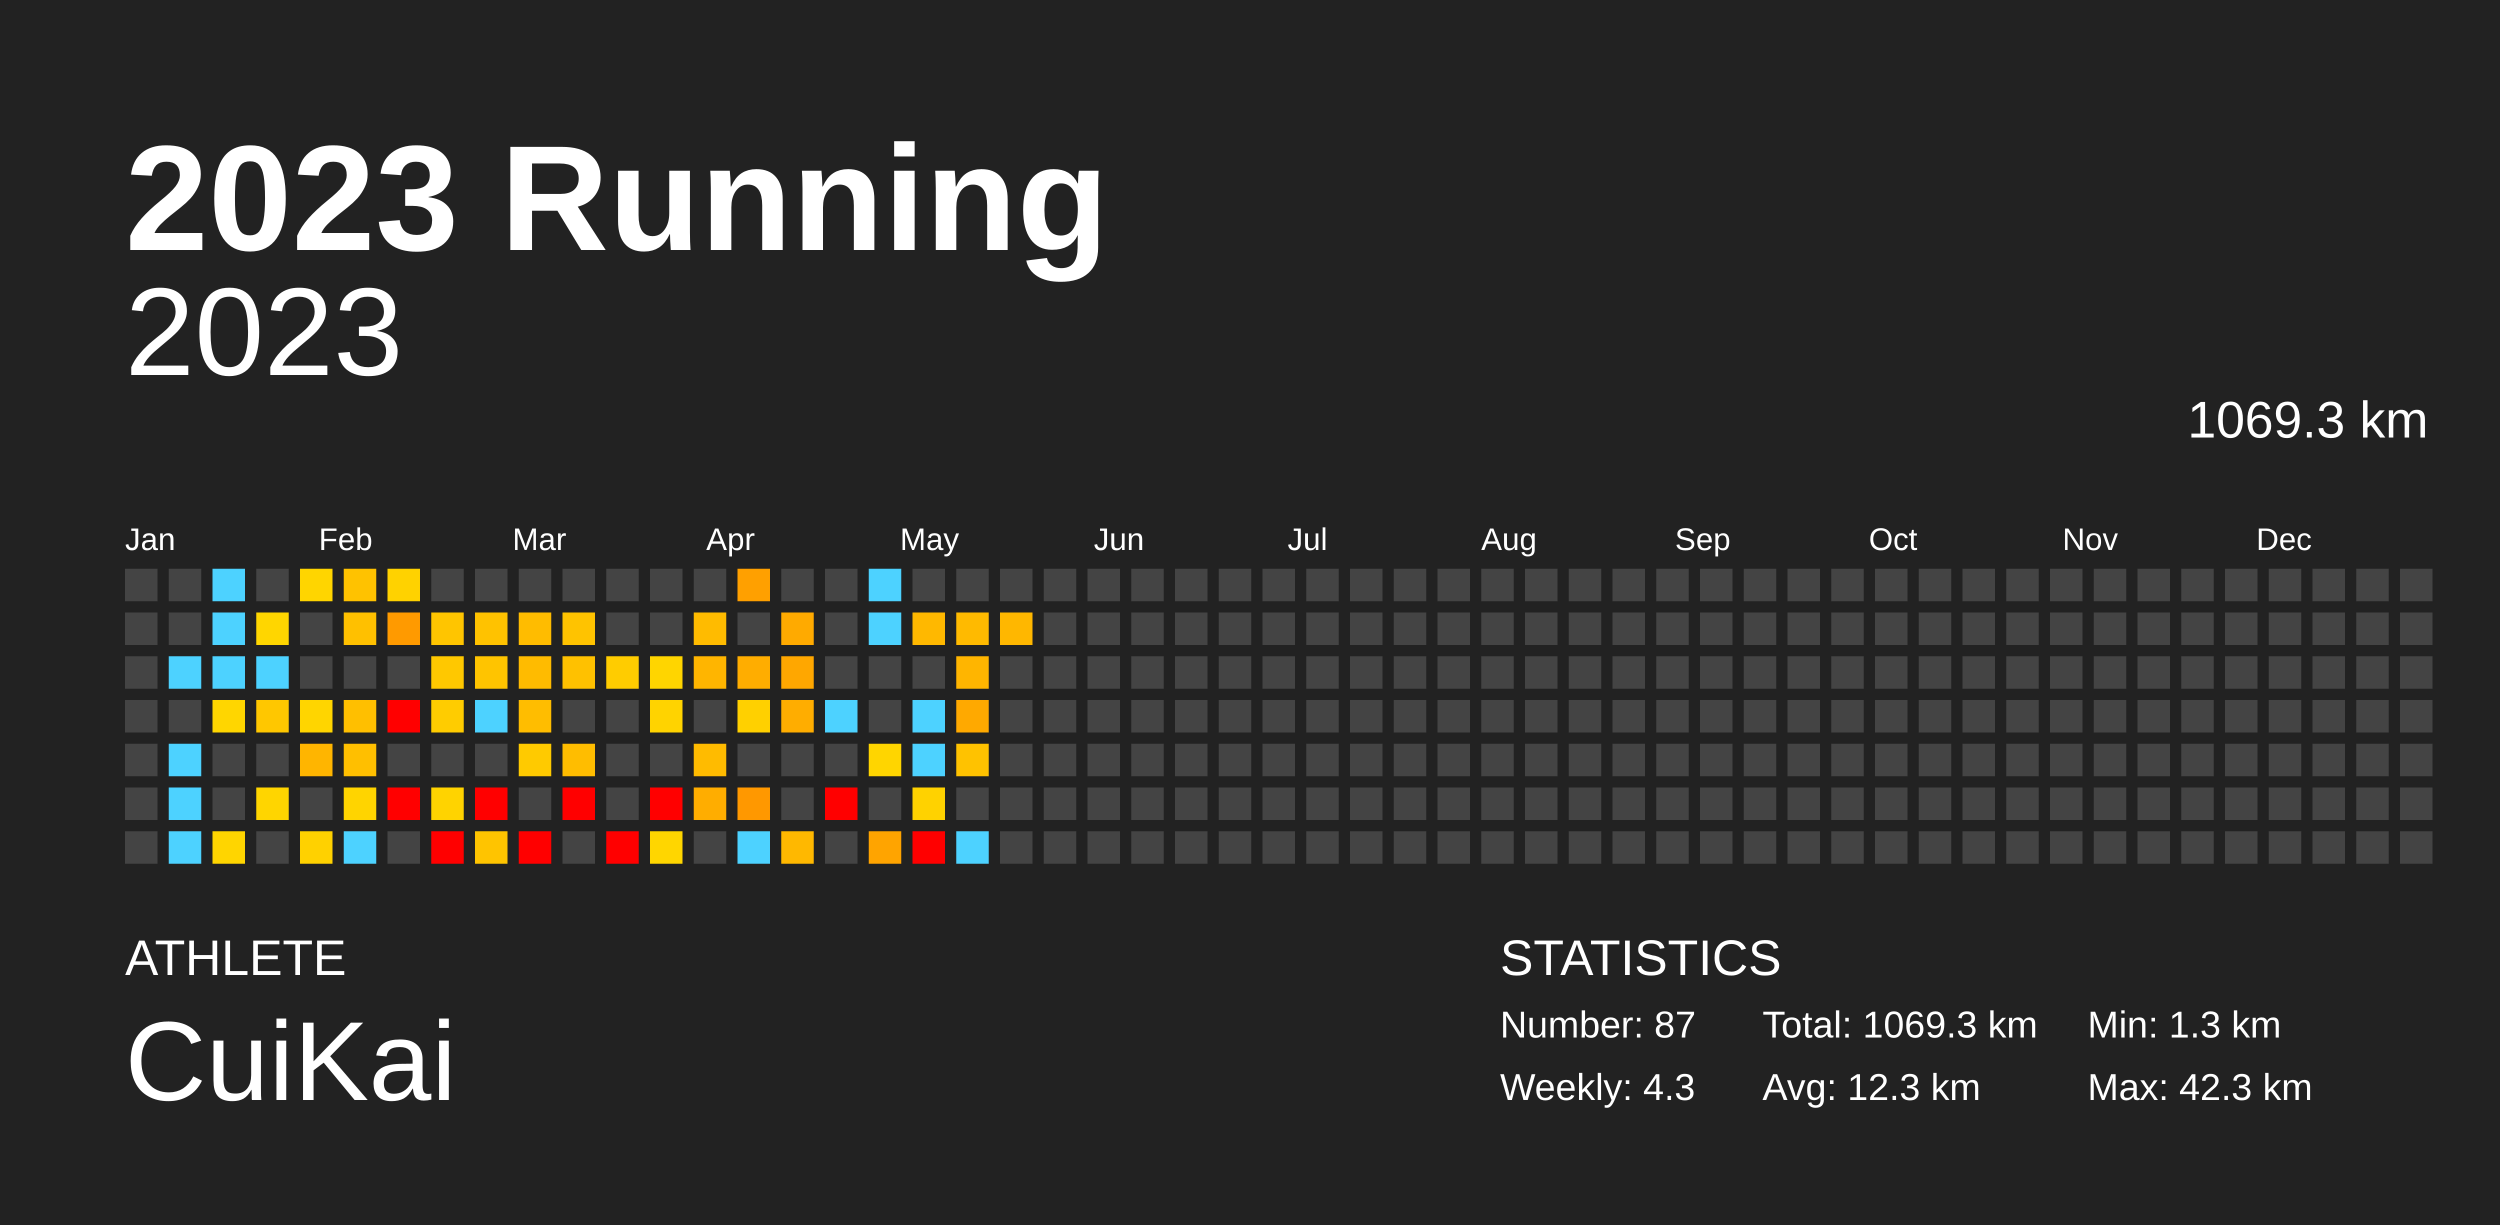
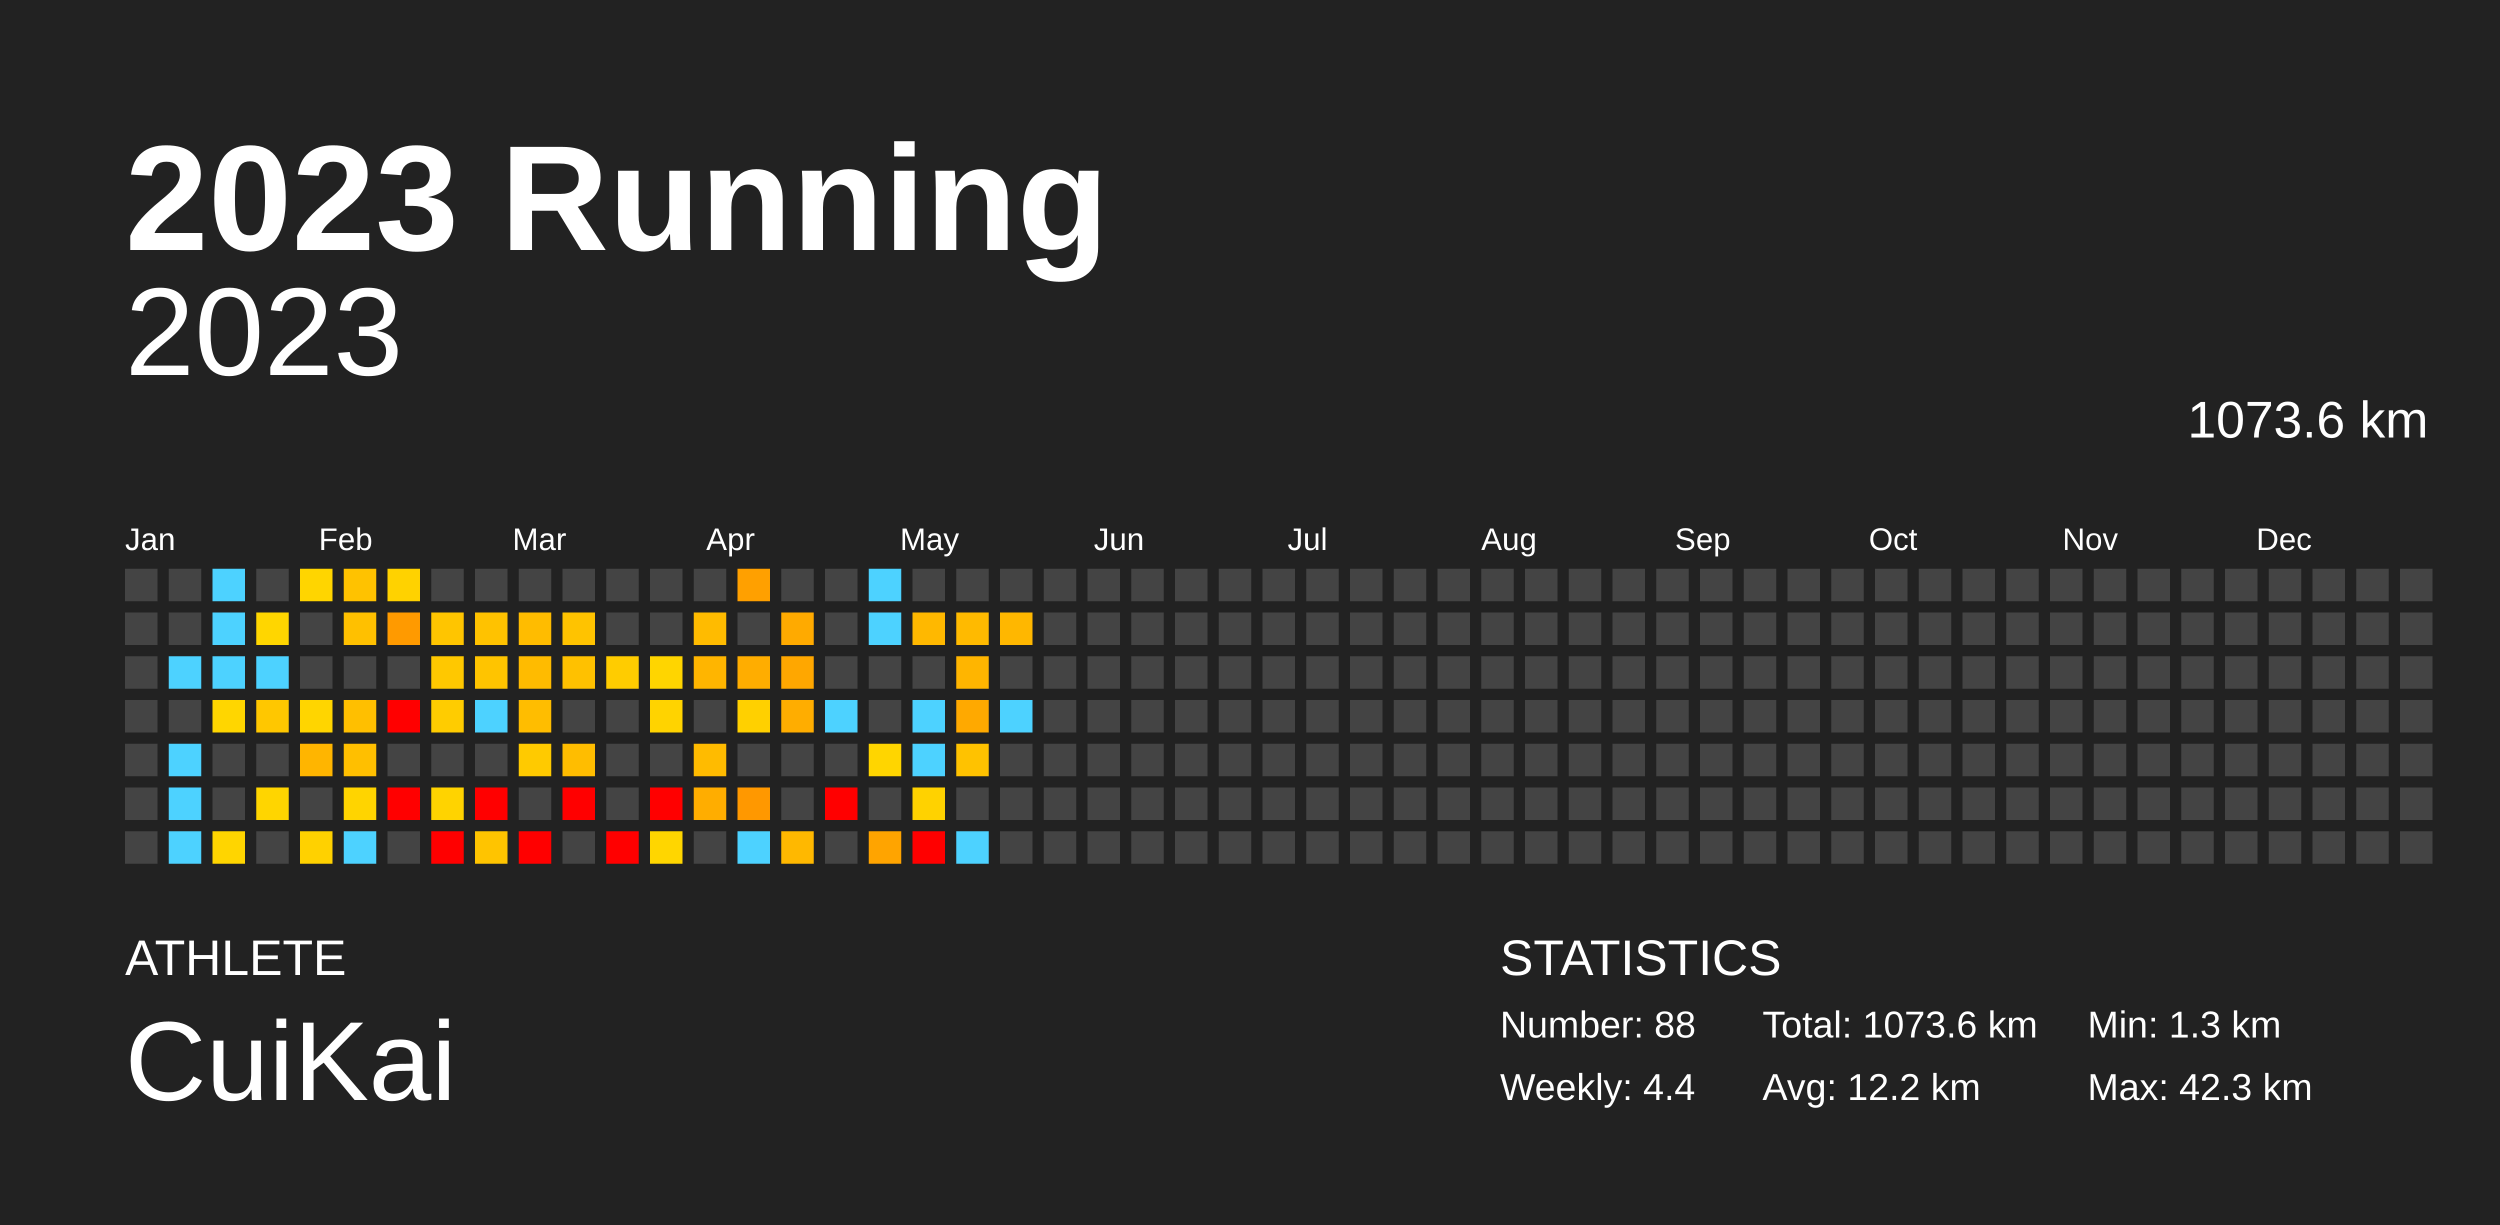
<svg xmlns="http://www.w3.org/2000/svg" baseProfile="full" height="98mm" version="1.1" viewBox="0,0,200,98" width="200mm">
  <defs />
  <rect fill="#222222" height="98" width="200" x="0" y="0" />
  <text fill="#FFFFFF" style="font-size:12px; font-family:Arial; font-weight:bold;" x="10" y="20">2023 Running</text>
  <text fill="#FFFFFF" style="font-size:4px; font-family:Arial" x="10" y="78">ATHLETE</text>
  <text fill="#FFFFFF" style="font-size:9px; font-family:Arial" x="10" y="88">CuiKai</text>
  <text fill="#FFFFFF" style="font-size:4px; font-family:Arial" x="120" y="78">STATISTICS</text>
-   <text fill="#FFFFFF" style="font-size:3px; font-family:Arial" x="120" y="83">Number: 87</text>
-   <text fill="#FFFFFF" style="font-size:3px; font-family:Arial" x="120" y="88">Weekly: 4.3</text>
-   <text fill="#FFFFFF" style="font-size:3px; font-family:Arial" x="141" y="83">Total: 1069.3 km</text>
-   <text fill="#FFFFFF" style="font-size:3px; font-family:Arial" x="141" y="88">Avg: 12.3 km</text>
+   <text fill="#FFFFFF" style="font-size:3px; font-family:Arial" x="120" y="83">Number: 88</text>
+   <text fill="#FFFFFF" style="font-size:3px; font-family:Arial" x="120" y="88">Weekly: 4.4</text>
+   <text fill="#FFFFFF" style="font-size:3px; font-family:Arial" x="141" y="83">Total: 1073.6 km</text>
+   <text fill="#FFFFFF" style="font-size:3px; font-family:Arial" x="141" y="88">Avg: 12.2 km</text>
  <text fill="#FFFFFF" style="font-size:3px; font-family:Arial" x="167" y="83">Min: 1.3 km</text>
  <text fill="#FFFFFF" style="font-size:3px; font-family:Arial" x="167" y="88">Max: 42.3 km</text>
  <text alignment-baseline="hanging" fill="#FFFFFF" style="font-size:10.0px; font-family:Arial;" x="10" y="30">2023</text>
-   <text alignment-baseline="hanging" fill="#FFFFFF" style="font-size:4.125px; font-family:Arial;" x="175" y="35">1069.3 km</text>
+   <text alignment-baseline="hanging" fill="#FFFFFF" style="font-size:4.125px; font-family:Arial;" x="175" y="35">1073.6 km</text>
  <text fill="#FFFFFF" style="font-size:2.5px; font-family:Arial" x="10.0" y="44">Jan</text>
  <text fill="#FFFFFF" style="font-size:2.5px; font-family:Arial" x="25.5" y="44">Feb</text>
  <text fill="#FFFFFF" style="font-size:2.5px; font-family:Arial" x="41.0" y="44">Mar</text>
  <text fill="#FFFFFF" style="font-size:2.5px; font-family:Arial" x="56.5" y="44">Apr</text>
  <text fill="#FFFFFF" style="font-size:2.5px; font-family:Arial" x="72.0" y="44">May</text>
  <text fill="#FFFFFF" style="font-size:2.5px; font-family:Arial" x="87.5" y="44">Jun</text>
  <text fill="#FFFFFF" style="font-size:2.5px; font-family:Arial" x="103.0" y="44">Jul</text>
  <text fill="#FFFFFF" style="font-size:2.5px; font-family:Arial" x="118.5" y="44">Aug</text>
  <text fill="#FFFFFF" style="font-size:2.5px; font-family:Arial" x="134.0" y="44">Sep</text>
  <text fill="#FFFFFF" style="font-size:2.5px; font-family:Arial" x="149.5" y="44">Oct</text>
  <text fill="#FFFFFF" style="font-size:2.5px; font-family:Arial" x="165.0" y="44">Nov</text>
  <text fill="#FFFFFF" style="font-size:2.5px; font-family:Arial" x="180.5" y="44">Dec</text>
  <rect fill="#444444" height="2.6" width="2.6" x="10.0" y="45.5" />
  <rect fill="#444444" height="2.6" width="2.6" x="10.0" y="49.0" />
  <rect fill="#444444" height="2.6" width="2.6" x="10.0" y="52.5" />
  <rect fill="#444444" height="2.6" width="2.6" x="10.0" y="56.0" />
  <rect fill="#444444" height="2.6" width="2.6" x="10.0" y="59.5" />
  <rect fill="#444444" height="2.6" width="2.6" x="10.0" y="63.0" />
  <rect fill="#444444" height="2.6" width="2.6" x="10.0" y="66.5" />
  <rect fill="#444444" height="2.6" width="2.6" x="13.5" y="45.5" />
  <rect fill="#444444" height="2.6" width="2.6" x="13.5" y="49.0" />
  <rect fill="#4dd2ff" height="2.6" width="2.6" x="13.5" y="52.5" />
  <rect fill="#444444" height="2.6" width="2.6" x="13.5" y="56.0" />
  <rect fill="#4dd2ff" height="2.6" width="2.6" x="13.5" y="59.5" />
  <rect fill="#4dd2ff" height="2.6" width="2.6" x="13.5" y="63.0" />
  <rect fill="#4dd2ff" height="2.6" width="2.6" x="13.5" y="66.5" />
  <rect fill="#4dd2ff" height="2.6" width="2.6" x="17.0" y="45.5" />
  <rect fill="#4dd2ff" height="2.6" width="2.6" x="17.0" y="49.0" />
  <rect fill="#4dd2ff" height="2.6" width="2.6" x="17.0" y="52.5" />
  <rect fill="#ffd600" height="2.6" width="2.6" x="17.0" y="56.0" />
  <rect fill="#444444" height="2.6" width="2.6" x="17.0" y="59.5" />
  <rect fill="#444444" height="2.6" width="2.6" x="17.0" y="63.0" />
  <rect fill="#ffd500" height="2.6" width="2.6" x="17.0" y="66.5" />
  <rect fill="#444444" height="2.6" width="2.6" x="20.5" y="45.5" />
  <rect fill="#ffd600" height="2.6" width="2.6" x="20.5" y="49.0" />
  <rect fill="#4dd2ff" height="2.6" width="2.6" x="20.5" y="52.5" />
  <rect fill="#ffc700" height="2.6" width="2.6" x="20.5" y="56.0" />
  <rect fill="#444444" height="2.6" width="2.6" x="20.5" y="59.5" />
  <rect fill="#ffd500" height="2.6" width="2.6" x="20.5" y="63.0" />
  <rect fill="#444444" height="2.6" width="2.6" x="20.5" y="66.5" />
  <rect fill="#ffd500" height="2.6" width="2.6" x="24.0" y="45.5" />
  <rect fill="#444444" height="2.6" width="2.6" x="24.0" y="49.0" />
  <rect fill="#444444" height="2.6" width="2.6" x="24.0" y="52.5" />
  <rect fill="#ffd500" height="2.6" width="2.6" x="24.0" y="56.0" />
  <rect fill="#ffb500" height="2.6" width="2.6" x="24.0" y="59.5" />
  <rect fill="#444444" height="2.6" width="2.6" x="24.0" y="63.0" />
  <rect fill="#ffd100" height="2.6" width="2.6" x="24.0" y="66.5" />
  <rect fill="#ffc200" height="2.6" width="2.6" x="27.5" y="45.5" />
  <rect fill="#ffc000" height="2.6" width="2.6" x="27.5" y="49.0" />
  <rect fill="#444444" height="2.6" width="2.6" x="27.5" y="52.5" />
  <rect fill="#ffbf00" height="2.6" width="2.6" x="27.5" y="56.0" />
  <rect fill="#ffbf00" height="2.6" width="2.6" x="27.5" y="59.5" />
  <rect fill="#ffd400" height="2.6" width="2.6" x="27.5" y="63.0" />
  <rect fill="#4dd2ff" height="2.6" width="2.6" x="27.5" y="66.5" />
  <rect fill="#ffd200" height="2.6" width="2.6" x="31.0" y="45.5" />
  <rect fill="#ff9a00" height="2.6" width="2.6" x="31.0" y="49.0" />
  <rect fill="#444444" height="2.6" width="2.6" x="31.0" y="52.5" />
  <rect fill="red" height="2.6" width="2.6" x="31.0" y="56.0" />
  <rect fill="#444444" height="2.6" width="2.6" x="31.0" y="59.5" />
  <rect fill="red" height="2.6" width="2.6" x="31.0" y="63.0" />
  <rect fill="#444444" height="2.6" width="2.6" x="31.0" y="66.5" />
  <rect fill="#444444" height="2.6" width="2.6" x="34.5" y="45.5" />
  <rect fill="#ffc500" height="2.6" width="2.6" x="34.5" y="49.0" />
  <rect fill="#ffc800" height="2.6" width="2.6" x="34.5" y="52.5" />
  <rect fill="#ffcc00" height="2.6" width="2.6" x="34.5" y="56.0" />
  <rect fill="#444444" height="2.6" width="2.6" x="34.5" y="59.5" />
  <rect fill="#ffd300" height="2.6" width="2.6" x="34.5" y="63.0" />
  <rect fill="red" height="2.6" width="2.6" x="34.5" y="66.5" />
  <rect fill="#444444" height="2.6" width="2.6" x="38.0" y="45.5" />
  <rect fill="#ffc200" height="2.6" width="2.6" x="38.0" y="49.0" />
  <rect fill="#ffc400" height="2.6" width="2.6" x="38.0" y="52.5" />
  <rect fill="#4dd2ff" height="2.6" width="2.6" x="38.0" y="56.0" />
  <rect fill="#444444" height="2.6" width="2.6" x="38.0" y="59.5" />
  <rect fill="red" height="2.6" width="2.6" x="38.0" y="63.0" />
  <rect fill="#ffc400" height="2.6" width="2.6" x="38.0" y="66.5" />
  <rect fill="#444444" height="2.6" width="2.6" x="41.5" y="45.5" />
  <rect fill="#ffbc00" height="2.6" width="2.6" x="41.5" y="49.0" />
  <rect fill="#ffbb00" height="2.6" width="2.6" x="41.5" y="52.5" />
  <rect fill="#ffbd00" height="2.6" width="2.6" x="41.5" y="56.0" />
  <rect fill="#ffca00" height="2.6" width="2.6" x="41.5" y="59.5" />
  <rect fill="#444444" height="2.6" width="2.6" x="41.5" y="63.0" />
  <rect fill="red" height="2.6" width="2.6" x="41.5" y="66.5" />
  <rect fill="#444444" height="2.6" width="2.6" x="45.0" y="45.5" />
  <rect fill="#ffc300" height="2.6" width="2.6" x="45.0" y="49.0" />
  <rect fill="#ffc100" height="2.6" width="2.6" x="45.0" y="52.5" />
  <rect fill="#444444" height="2.6" width="2.6" x="45.0" y="56.0" />
  <rect fill="#ffbd00" height="2.6" width="2.6" x="45.0" y="59.5" />
  <rect fill="red" height="2.6" width="2.6" x="45.0" y="63.0" />
  <rect fill="#444444" height="2.6" width="2.6" x="45.0" y="66.5" />
  <rect fill="#444444" height="2.6" width="2.6" x="48.5" y="45.5" />
  <rect fill="#444444" height="2.6" width="2.6" x="48.5" y="49.0" />
  <rect fill="#ffcc00" height="2.6" width="2.6" x="48.5" y="52.5" />
  <rect fill="#444444" height="2.6" width="2.6" x="48.5" y="56.0" />
  <rect fill="#444444" height="2.6" width="2.6" x="48.5" y="59.5" />
  <rect fill="#444444" height="2.6" width="2.6" x="48.5" y="63.0" />
  <rect fill="red" height="2.6" width="2.6" x="48.5" y="66.5" />
  <rect fill="#444444" height="2.6" width="2.6" x="52.0" y="45.5" />
  <rect fill="#444444" height="2.6" width="2.6" x="52.0" y="49.0" />
  <rect fill="#ffd500" height="2.6" width="2.6" x="52.0" y="52.5" />
  <rect fill="#ffd300" height="2.6" width="2.6" x="52.0" y="56.0" />
  <rect fill="#444444" height="2.6" width="2.6" x="52.0" y="59.5" />
  <rect fill="red" height="2.6" width="2.6" x="52.0" y="63.0" />
  <rect fill="#ffd600" height="2.6" width="2.6" x="52.0" y="66.5" />
  <rect fill="#444444" height="2.6" width="2.6" x="55.5" y="45.5" />
  <rect fill="#ffbb00" height="2.6" width="2.6" x="55.5" y="49.0" />
  <rect fill="#ffb500" height="2.6" width="2.6" x="55.5" y="52.5" />
  <rect fill="#444444" height="2.6" width="2.6" x="55.5" y="56.0" />
  <rect fill="#ffbb00" height="2.6" width="2.6" x="55.5" y="59.5" />
  <rect fill="#ffad00" height="2.6" width="2.6" x="55.5" y="63.0" />
  <rect fill="#444444" height="2.6" width="2.6" x="55.5" y="66.5" />
  <rect fill="#ffa000" height="2.6" width="2.6" x="59.0" y="45.5" />
  <rect fill="#444444" height="2.6" width="2.6" x="59.0" y="49.0" />
  <rect fill="#ffad00" height="2.6" width="2.6" x="59.0" y="52.5" />
  <rect fill="#ffd000" height="2.6" width="2.6" x="59.0" y="56.0" />
  <rect fill="#444444" height="2.6" width="2.6" x="59.0" y="59.5" />
  <rect fill="#ff9800" height="2.6" width="2.6" x="59.0" y="63.0" />
  <rect fill="#4dd2ff" height="2.6" width="2.6" x="59.0" y="66.5" />
  <rect fill="#444444" height="2.6" width="2.6" x="62.5" y="45.5" />
  <rect fill="#ffaa00" height="2.6" width="2.6" x="62.5" y="49.0" />
  <rect fill="#ffa700" height="2.6" width="2.6" x="62.5" y="52.5" />
  <rect fill="#ffad00" height="2.6" width="2.6" x="62.5" y="56.0" />
  <rect fill="#444444" height="2.6" width="2.6" x="62.5" y="59.5" />
  <rect fill="#444444" height="2.6" width="2.6" x="62.5" y="63.0" />
  <rect fill="#ffb800" height="2.6" width="2.6" x="62.5" y="66.5" />
  <rect fill="#444444" height="2.6" width="2.6" x="66.0" y="45.5" />
  <rect fill="#444444" height="2.6" width="2.6" x="66.0" y="49.0" />
  <rect fill="#444444" height="2.6" width="2.6" x="66.0" y="52.5" />
  <rect fill="#4dd2ff" height="2.6" width="2.6" x="66.0" y="56.0" />
  <rect fill="#444444" height="2.6" width="2.6" x="66.0" y="59.5" />
  <rect fill="red" height="2.6" width="2.6" x="66.0" y="63.0" />
  <rect fill="#444444" height="2.6" width="2.6" x="66.0" y="66.5" />
  <rect fill="#4dd2ff" height="2.6" width="2.6" x="69.5" y="45.5" />
  <rect fill="#4dd2ff" height="2.6" width="2.6" x="69.5" y="49.0" />
  <rect fill="#444444" height="2.6" width="2.6" x="69.5" y="52.5" />
  <rect fill="#444444" height="2.6" width="2.6" x="69.5" y="56.0" />
  <rect fill="#ffd500" height="2.6" width="2.6" x="69.5" y="59.5" />
  <rect fill="#444444" height="2.6" width="2.6" x="69.5" y="63.0" />
  <rect fill="#ffa400" height="2.6" width="2.6" x="69.5" y="66.5" />
  <rect fill="#444444" height="2.6" width="2.6" x="73.0" y="45.5" />
  <rect fill="#ffb800" height="2.6" width="2.6" x="73.0" y="49.0" />
  <rect fill="#444444" height="2.6" width="2.6" x="73.0" y="52.5" />
  <rect fill="#4dd2ff" height="2.6" width="2.6" x="73.0" y="56.0" />
  <rect fill="#4dd2ff" height="2.6" width="2.6" x="73.0" y="59.5" />
  <rect fill="#ffd200" height="2.6" width="2.6" x="73.0" y="63.0" />
  <rect fill="red" height="2.6" width="2.6" x="73.0" y="66.5" />
  <rect fill="#444444" height="2.6" width="2.6" x="76.5" y="45.5" />
  <rect fill="#ffba00" height="2.6" width="2.6" x="76.5" y="49.0" />
  <rect fill="#ffb500" height="2.6" width="2.6" x="76.5" y="52.5" />
  <rect fill="#ffa900" height="2.6" width="2.6" x="76.5" y="56.0" />
  <rect fill="#ffc200" height="2.6" width="2.6" x="76.5" y="59.5" />
  <rect fill="#444444" height="2.6" width="2.6" x="76.5" y="63.0" />
  <rect fill="#4dd2ff" height="2.6" width="2.6" x="76.5" y="66.5" />
  <rect fill="#444444" height="2.6" width="2.6" x="80.0" y="45.5" />
  <rect fill="#ffb700" height="2.6" width="2.6" x="80.0" y="49.0" />
  <rect fill="#444444" height="2.6" width="2.6" x="80.0" y="52.5" />
-   <rect fill="#444444" height="2.6" width="2.6" x="80.0" y="56.0" />
+   <rect fill="#4dd2ff" height="2.6" width="2.6" x="80.0" y="56.0" />
  <rect fill="#444444" height="2.6" width="2.6" x="80.0" y="59.5" />
  <rect fill="#444444" height="2.6" width="2.6" x="80.0" y="63.0" />
  <rect fill="#444444" height="2.6" width="2.6" x="80.0" y="66.5" />
  <rect fill="#444444" height="2.6" width="2.6" x="83.5" y="45.5" />
  <rect fill="#444444" height="2.6" width="2.6" x="83.5" y="49.0" />
  <rect fill="#444444" height="2.6" width="2.6" x="83.5" y="52.5" />
  <rect fill="#444444" height="2.6" width="2.6" x="83.5" y="56.0" />
  <rect fill="#444444" height="2.6" width="2.6" x="83.5" y="59.5" />
  <rect fill="#444444" height="2.6" width="2.6" x="83.5" y="63.0" />
  <rect fill="#444444" height="2.6" width="2.6" x="83.5" y="66.5" />
  <rect fill="#444444" height="2.6" width="2.6" x="87.0" y="45.5" />
  <rect fill="#444444" height="2.6" width="2.6" x="87.0" y="49.0" />
  <rect fill="#444444" height="2.6" width="2.6" x="87.0" y="52.5" />
  <rect fill="#444444" height="2.6" width="2.6" x="87.0" y="56.0" />
  <rect fill="#444444" height="2.6" width="2.6" x="87.0" y="59.5" />
  <rect fill="#444444" height="2.6" width="2.6" x="87.0" y="63.0" />
  <rect fill="#444444" height="2.6" width="2.6" x="87.0" y="66.5" />
  <rect fill="#444444" height="2.6" width="2.6" x="90.5" y="45.5" />
  <rect fill="#444444" height="2.6" width="2.6" x="90.5" y="49.0" />
  <rect fill="#444444" height="2.6" width="2.6" x="90.5" y="52.5" />
  <rect fill="#444444" height="2.6" width="2.6" x="90.5" y="56.0" />
  <rect fill="#444444" height="2.6" width="2.6" x="90.5" y="59.5" />
  <rect fill="#444444" height="2.6" width="2.6" x="90.5" y="63.0" />
  <rect fill="#444444" height="2.6" width="2.6" x="90.5" y="66.5" />
  <rect fill="#444444" height="2.6" width="2.6" x="94.0" y="45.5" />
  <rect fill="#444444" height="2.6" width="2.6" x="94.0" y="49.0" />
  <rect fill="#444444" height="2.6" width="2.6" x="94.0" y="52.5" />
  <rect fill="#444444" height="2.6" width="2.6" x="94.0" y="56.0" />
  <rect fill="#444444" height="2.6" width="2.6" x="94.0" y="59.5" />
  <rect fill="#444444" height="2.6" width="2.6" x="94.0" y="63.0" />
  <rect fill="#444444" height="2.6" width="2.6" x="94.0" y="66.5" />
  <rect fill="#444444" height="2.6" width="2.6" x="97.5" y="45.5" />
  <rect fill="#444444" height="2.6" width="2.6" x="97.5" y="49.0" />
  <rect fill="#444444" height="2.6" width="2.6" x="97.5" y="52.5" />
  <rect fill="#444444" height="2.6" width="2.6" x="97.5" y="56.0" />
  <rect fill="#444444" height="2.6" width="2.6" x="97.5" y="59.5" />
  <rect fill="#444444" height="2.6" width="2.6" x="97.5" y="63.0" />
  <rect fill="#444444" height="2.6" width="2.6" x="97.5" y="66.5" />
  <rect fill="#444444" height="2.6" width="2.6" x="101.0" y="45.5" />
  <rect fill="#444444" height="2.6" width="2.6" x="101.0" y="49.0" />
  <rect fill="#444444" height="2.6" width="2.6" x="101.0" y="52.5" />
  <rect fill="#444444" height="2.6" width="2.6" x="101.0" y="56.0" />
  <rect fill="#444444" height="2.6" width="2.6" x="101.0" y="59.5" />
  <rect fill="#444444" height="2.6" width="2.6" x="101.0" y="63.0" />
  <rect fill="#444444" height="2.6" width="2.6" x="101.0" y="66.5" />
  <rect fill="#444444" height="2.6" width="2.6" x="104.5" y="45.5" />
  <rect fill="#444444" height="2.6" width="2.6" x="104.5" y="49.0" />
  <rect fill="#444444" height="2.6" width="2.6" x="104.5" y="52.5" />
  <rect fill="#444444" height="2.6" width="2.6" x="104.5" y="56.0" />
  <rect fill="#444444" height="2.6" width="2.6" x="104.5" y="59.5" />
  <rect fill="#444444" height="2.6" width="2.6" x="104.5" y="63.0" />
  <rect fill="#444444" height="2.6" width="2.6" x="104.5" y="66.5" />
  <rect fill="#444444" height="2.6" width="2.6" x="108.0" y="45.5" />
  <rect fill="#444444" height="2.6" width="2.6" x="108.0" y="49.0" />
  <rect fill="#444444" height="2.6" width="2.6" x="108.0" y="52.5" />
  <rect fill="#444444" height="2.6" width="2.6" x="108.0" y="56.0" />
  <rect fill="#444444" height="2.6" width="2.6" x="108.0" y="59.5" />
  <rect fill="#444444" height="2.6" width="2.6" x="108.0" y="63.0" />
  <rect fill="#444444" height="2.6" width="2.6" x="108.0" y="66.5" />
  <rect fill="#444444" height="2.6" width="2.6" x="111.5" y="45.5" />
  <rect fill="#444444" height="2.6" width="2.6" x="111.5" y="49.0" />
  <rect fill="#444444" height="2.6" width="2.6" x="111.5" y="52.5" />
  <rect fill="#444444" height="2.6" width="2.6" x="111.5" y="56.0" />
  <rect fill="#444444" height="2.6" width="2.6" x="111.5" y="59.5" />
  <rect fill="#444444" height="2.6" width="2.6" x="111.5" y="63.0" />
  <rect fill="#444444" height="2.6" width="2.6" x="111.5" y="66.5" />
  <rect fill="#444444" height="2.6" width="2.6" x="115.0" y="45.5" />
  <rect fill="#444444" height="2.6" width="2.6" x="115.0" y="49.0" />
  <rect fill="#444444" height="2.6" width="2.6" x="115.0" y="52.5" />
  <rect fill="#444444" height="2.6" width="2.6" x="115.0" y="56.0" />
  <rect fill="#444444" height="2.6" width="2.6" x="115.0" y="59.5" />
  <rect fill="#444444" height="2.6" width="2.6" x="115.0" y="63.0" />
  <rect fill="#444444" height="2.6" width="2.6" x="115.0" y="66.5" />
  <rect fill="#444444" height="2.6" width="2.6" x="118.5" y="45.5" />
  <rect fill="#444444" height="2.6" width="2.6" x="118.5" y="49.0" />
  <rect fill="#444444" height="2.6" width="2.6" x="118.5" y="52.5" />
  <rect fill="#444444" height="2.6" width="2.6" x="118.5" y="56.0" />
  <rect fill="#444444" height="2.6" width="2.6" x="118.5" y="59.5" />
  <rect fill="#444444" height="2.6" width="2.6" x="118.5" y="63.0" />
  <rect fill="#444444" height="2.6" width="2.6" x="118.5" y="66.5" />
  <rect fill="#444444" height="2.6" width="2.6" x="122.0" y="45.5" />
  <rect fill="#444444" height="2.6" width="2.6" x="122.0" y="49.0" />
  <rect fill="#444444" height="2.6" width="2.6" x="122.0" y="52.5" />
  <rect fill="#444444" height="2.6" width="2.6" x="122.0" y="56.0" />
  <rect fill="#444444" height="2.6" width="2.6" x="122.0" y="59.5" />
  <rect fill="#444444" height="2.6" width="2.6" x="122.0" y="63.0" />
  <rect fill="#444444" height="2.6" width="2.6" x="122.0" y="66.5" />
  <rect fill="#444444" height="2.6" width="2.6" x="125.5" y="45.5" />
  <rect fill="#444444" height="2.6" width="2.6" x="125.5" y="49.0" />
  <rect fill="#444444" height="2.6" width="2.6" x="125.5" y="52.5" />
  <rect fill="#444444" height="2.6" width="2.6" x="125.5" y="56.0" />
  <rect fill="#444444" height="2.6" width="2.6" x="125.5" y="59.5" />
  <rect fill="#444444" height="2.6" width="2.6" x="125.5" y="63.0" />
  <rect fill="#444444" height="2.6" width="2.6" x="125.5" y="66.5" />
  <rect fill="#444444" height="2.6" width="2.6" x="129.0" y="45.5" />
  <rect fill="#444444" height="2.6" width="2.6" x="129.0" y="49.0" />
  <rect fill="#444444" height="2.6" width="2.6" x="129.0" y="52.5" />
  <rect fill="#444444" height="2.6" width="2.6" x="129.0" y="56.0" />
  <rect fill="#444444" height="2.6" width="2.6" x="129.0" y="59.5" />
  <rect fill="#444444" height="2.6" width="2.6" x="129.0" y="63.0" />
  <rect fill="#444444" height="2.6" width="2.6" x="129.0" y="66.5" />
  <rect fill="#444444" height="2.6" width="2.6" x="132.5" y="45.5" />
  <rect fill="#444444" height="2.6" width="2.6" x="132.5" y="49.0" />
  <rect fill="#444444" height="2.6" width="2.6" x="132.5" y="52.5" />
  <rect fill="#444444" height="2.6" width="2.6" x="132.5" y="56.0" />
  <rect fill="#444444" height="2.6" width="2.6" x="132.5" y="59.5" />
  <rect fill="#444444" height="2.6" width="2.6" x="132.5" y="63.0" />
  <rect fill="#444444" height="2.6" width="2.6" x="132.5" y="66.5" />
  <rect fill="#444444" height="2.6" width="2.6" x="136.0" y="45.5" />
  <rect fill="#444444" height="2.6" width="2.6" x="136.0" y="49.0" />
  <rect fill="#444444" height="2.6" width="2.6" x="136.0" y="52.5" />
  <rect fill="#444444" height="2.6" width="2.6" x="136.0" y="56.0" />
  <rect fill="#444444" height="2.6" width="2.6" x="136.0" y="59.5" />
  <rect fill="#444444" height="2.6" width="2.6" x="136.0" y="63.0" />
  <rect fill="#444444" height="2.6" width="2.6" x="136.0" y="66.5" />
  <rect fill="#444444" height="2.6" width="2.6" x="139.5" y="45.5" />
  <rect fill="#444444" height="2.6" width="2.6" x="139.5" y="49.0" />
  <rect fill="#444444" height="2.6" width="2.6" x="139.5" y="52.5" />
  <rect fill="#444444" height="2.6" width="2.6" x="139.5" y="56.0" />
  <rect fill="#444444" height="2.6" width="2.6" x="139.5" y="59.5" />
  <rect fill="#444444" height="2.6" width="2.6" x="139.5" y="63.0" />
  <rect fill="#444444" height="2.6" width="2.6" x="139.5" y="66.5" />
  <rect fill="#444444" height="2.6" width="2.6" x="143.0" y="45.5" />
  <rect fill="#444444" height="2.6" width="2.6" x="143.0" y="49.0" />
  <rect fill="#444444" height="2.6" width="2.6" x="143.0" y="52.5" />
  <rect fill="#444444" height="2.6" width="2.6" x="143.0" y="56.0" />
  <rect fill="#444444" height="2.6" width="2.6" x="143.0" y="59.5" />
  <rect fill="#444444" height="2.6" width="2.6" x="143.0" y="63.0" />
  <rect fill="#444444" height="2.6" width="2.6" x="143.0" y="66.5" />
  <rect fill="#444444" height="2.6" width="2.6" x="146.5" y="45.5" />
  <rect fill="#444444" height="2.6" width="2.6" x="146.5" y="49.0" />
  <rect fill="#444444" height="2.6" width="2.6" x="146.5" y="52.5" />
  <rect fill="#444444" height="2.6" width="2.6" x="146.5" y="56.0" />
  <rect fill="#444444" height="2.6" width="2.6" x="146.5" y="59.5" />
  <rect fill="#444444" height="2.6" width="2.6" x="146.5" y="63.0" />
  <rect fill="#444444" height="2.6" width="2.6" x="146.5" y="66.5" />
  <rect fill="#444444" height="2.6" width="2.6" x="150.0" y="45.5" />
  <rect fill="#444444" height="2.6" width="2.6" x="150.0" y="49.0" />
  <rect fill="#444444" height="2.6" width="2.6" x="150.0" y="52.5" />
  <rect fill="#444444" height="2.6" width="2.6" x="150.0" y="56.0" />
  <rect fill="#444444" height="2.6" width="2.6" x="150.0" y="59.5" />
  <rect fill="#444444" height="2.6" width="2.6" x="150.0" y="63.0" />
  <rect fill="#444444" height="2.6" width="2.6" x="150.0" y="66.5" />
  <rect fill="#444444" height="2.6" width="2.6" x="153.5" y="45.5" />
  <rect fill="#444444" height="2.6" width="2.6" x="153.5" y="49.0" />
  <rect fill="#444444" height="2.6" width="2.6" x="153.5" y="52.5" />
  <rect fill="#444444" height="2.6" width="2.6" x="153.5" y="56.0" />
  <rect fill="#444444" height="2.6" width="2.6" x="153.5" y="59.5" />
  <rect fill="#444444" height="2.6" width="2.6" x="153.5" y="63.0" />
  <rect fill="#444444" height="2.6" width="2.6" x="153.5" y="66.5" />
  <rect fill="#444444" height="2.6" width="2.6" x="157.0" y="45.5" />
  <rect fill="#444444" height="2.6" width="2.6" x="157.0" y="49.0" />
  <rect fill="#444444" height="2.6" width="2.6" x="157.0" y="52.5" />
  <rect fill="#444444" height="2.6" width="2.6" x="157.0" y="56.0" />
  <rect fill="#444444" height="2.6" width="2.6" x="157.0" y="59.5" />
  <rect fill="#444444" height="2.6" width="2.6" x="157.0" y="63.0" />
  <rect fill="#444444" height="2.6" width="2.6" x="157.0" y="66.5" />
  <rect fill="#444444" height="2.6" width="2.6" x="160.5" y="45.5" />
  <rect fill="#444444" height="2.6" width="2.6" x="160.5" y="49.0" />
  <rect fill="#444444" height="2.6" width="2.6" x="160.5" y="52.5" />
  <rect fill="#444444" height="2.6" width="2.6" x="160.5" y="56.0" />
  <rect fill="#444444" height="2.6" width="2.6" x="160.5" y="59.5" />
  <rect fill="#444444" height="2.6" width="2.6" x="160.5" y="63.0" />
  <rect fill="#444444" height="2.6" width="2.6" x="160.5" y="66.5" />
  <rect fill="#444444" height="2.6" width="2.6" x="164.0" y="45.5" />
  <rect fill="#444444" height="2.6" width="2.6" x="164.0" y="49.0" />
  <rect fill="#444444" height="2.6" width="2.6" x="164.0" y="52.5" />
  <rect fill="#444444" height="2.6" width="2.6" x="164.0" y="56.0" />
  <rect fill="#444444" height="2.6" width="2.6" x="164.0" y="59.5" />
  <rect fill="#444444" height="2.6" width="2.6" x="164.0" y="63.0" />
  <rect fill="#444444" height="2.6" width="2.6" x="164.0" y="66.5" />
  <rect fill="#444444" height="2.6" width="2.6" x="167.5" y="45.5" />
  <rect fill="#444444" height="2.6" width="2.6" x="167.5" y="49.0" />
  <rect fill="#444444" height="2.6" width="2.6" x="167.5" y="52.5" />
  <rect fill="#444444" height="2.6" width="2.6" x="167.5" y="56.0" />
  <rect fill="#444444" height="2.6" width="2.6" x="167.5" y="59.5" />
  <rect fill="#444444" height="2.6" width="2.6" x="167.5" y="63.0" />
  <rect fill="#444444" height="2.6" width="2.6" x="167.5" y="66.5" />
  <rect fill="#444444" height="2.6" width="2.6" x="171.0" y="45.5" />
  <rect fill="#444444" height="2.6" width="2.6" x="171.0" y="49.0" />
  <rect fill="#444444" height="2.6" width="2.6" x="171.0" y="52.5" />
  <rect fill="#444444" height="2.6" width="2.6" x="171.0" y="56.0" />
  <rect fill="#444444" height="2.6" width="2.6" x="171.0" y="59.5" />
  <rect fill="#444444" height="2.6" width="2.6" x="171.0" y="63.0" />
  <rect fill="#444444" height="2.6" width="2.6" x="171.0" y="66.5" />
  <rect fill="#444444" height="2.6" width="2.6" x="174.5" y="45.5" />
  <rect fill="#444444" height="2.6" width="2.6" x="174.5" y="49.0" />
  <rect fill="#444444" height="2.6" width="2.6" x="174.5" y="52.5" />
  <rect fill="#444444" height="2.6" width="2.6" x="174.5" y="56.0" />
  <rect fill="#444444" height="2.6" width="2.6" x="174.5" y="59.5" />
  <rect fill="#444444" height="2.6" width="2.6" x="174.5" y="63.0" />
  <rect fill="#444444" height="2.6" width="2.6" x="174.5" y="66.5" />
  <rect fill="#444444" height="2.6" width="2.6" x="178.0" y="45.5" />
  <rect fill="#444444" height="2.6" width="2.6" x="178.0" y="49.0" />
  <rect fill="#444444" height="2.6" width="2.6" x="178.0" y="52.5" />
  <rect fill="#444444" height="2.6" width="2.6" x="178.0" y="56.0" />
  <rect fill="#444444" height="2.6" width="2.6" x="178.0" y="59.5" />
  <rect fill="#444444" height="2.6" width="2.6" x="178.0" y="63.0" />
  <rect fill="#444444" height="2.6" width="2.6" x="178.0" y="66.5" />
  <rect fill="#444444" height="2.6" width="2.6" x="181.5" y="45.5" />
  <rect fill="#444444" height="2.6" width="2.6" x="181.5" y="49.0" />
  <rect fill="#444444" height="2.6" width="2.6" x="181.5" y="52.5" />
  <rect fill="#444444" height="2.6" width="2.6" x="181.5" y="56.0" />
  <rect fill="#444444" height="2.6" width="2.6" x="181.5" y="59.5" />
  <rect fill="#444444" height="2.6" width="2.6" x="181.5" y="63.0" />
  <rect fill="#444444" height="2.6" width="2.6" x="181.5" y="66.5" />
  <rect fill="#444444" height="2.6" width="2.6" x="185.0" y="45.5" />
  <rect fill="#444444" height="2.6" width="2.6" x="185.0" y="49.0" />
  <rect fill="#444444" height="2.6" width="2.6" x="185.0" y="52.5" />
  <rect fill="#444444" height="2.6" width="2.6" x="185.0" y="56.0" />
  <rect fill="#444444" height="2.6" width="2.6" x="185.0" y="59.5" />
  <rect fill="#444444" height="2.6" width="2.6" x="185.0" y="63.0" />
  <rect fill="#444444" height="2.6" width="2.6" x="185.0" y="66.5" />
  <rect fill="#444444" height="2.6" width="2.6" x="188.5" y="45.5" />
  <rect fill="#444444" height="2.6" width="2.6" x="188.5" y="49.0" />
  <rect fill="#444444" height="2.6" width="2.6" x="188.5" y="52.5" />
  <rect fill="#444444" height="2.6" width="2.6" x="188.5" y="56.0" />
  <rect fill="#444444" height="2.6" width="2.6" x="188.5" y="59.5" />
  <rect fill="#444444" height="2.6" width="2.6" x="188.5" y="63.0" />
  <rect fill="#444444" height="2.6" width="2.6" x="188.5" y="66.5" />
  <rect fill="#444444" height="2.6" width="2.6" x="192.0" y="45.5" />
  <rect fill="#444444" height="2.6" width="2.6" x="192.0" y="49.0" />
  <rect fill="#444444" height="2.6" width="2.6" x="192.0" y="52.5" />
  <rect fill="#444444" height="2.6" width="2.6" x="192.0" y="56.0" />
  <rect fill="#444444" height="2.6" width="2.6" x="192.0" y="59.5" />
  <rect fill="#444444" height="2.6" width="2.6" x="192.0" y="63.0" />
  <rect fill="#444444" height="2.6" width="2.6" x="192.0" y="66.5" />
</svg>
